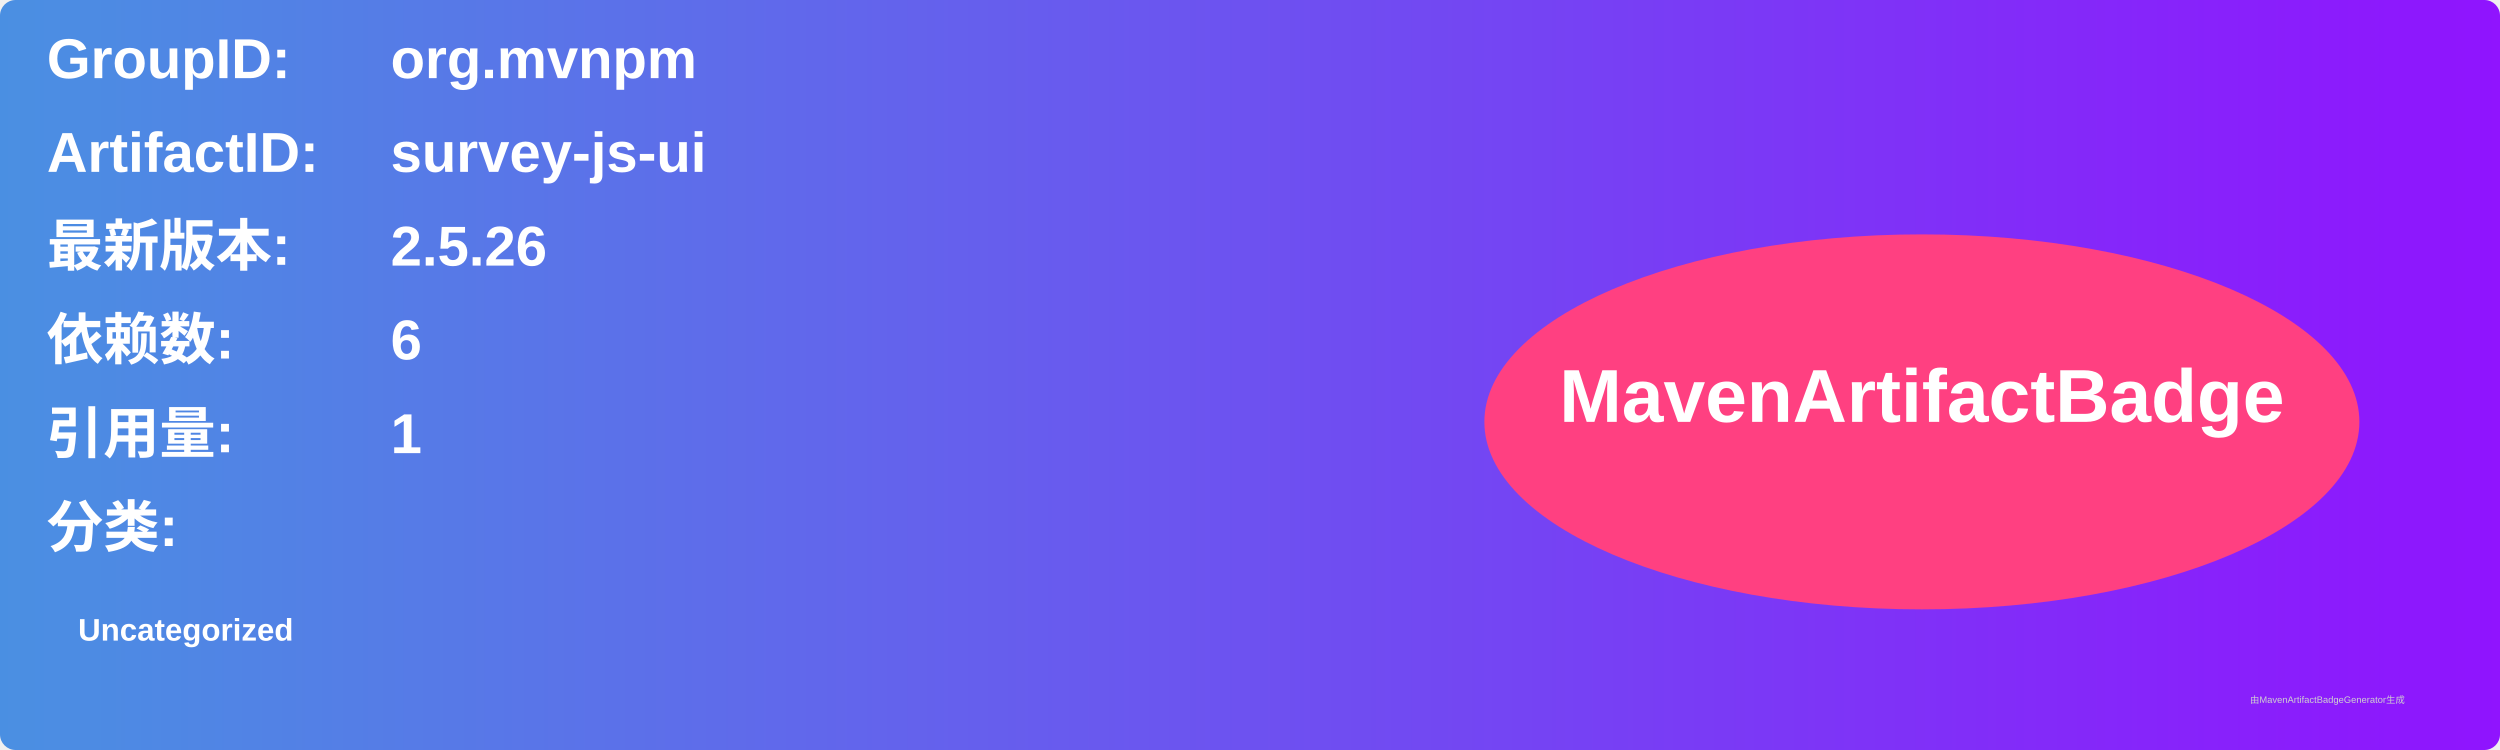
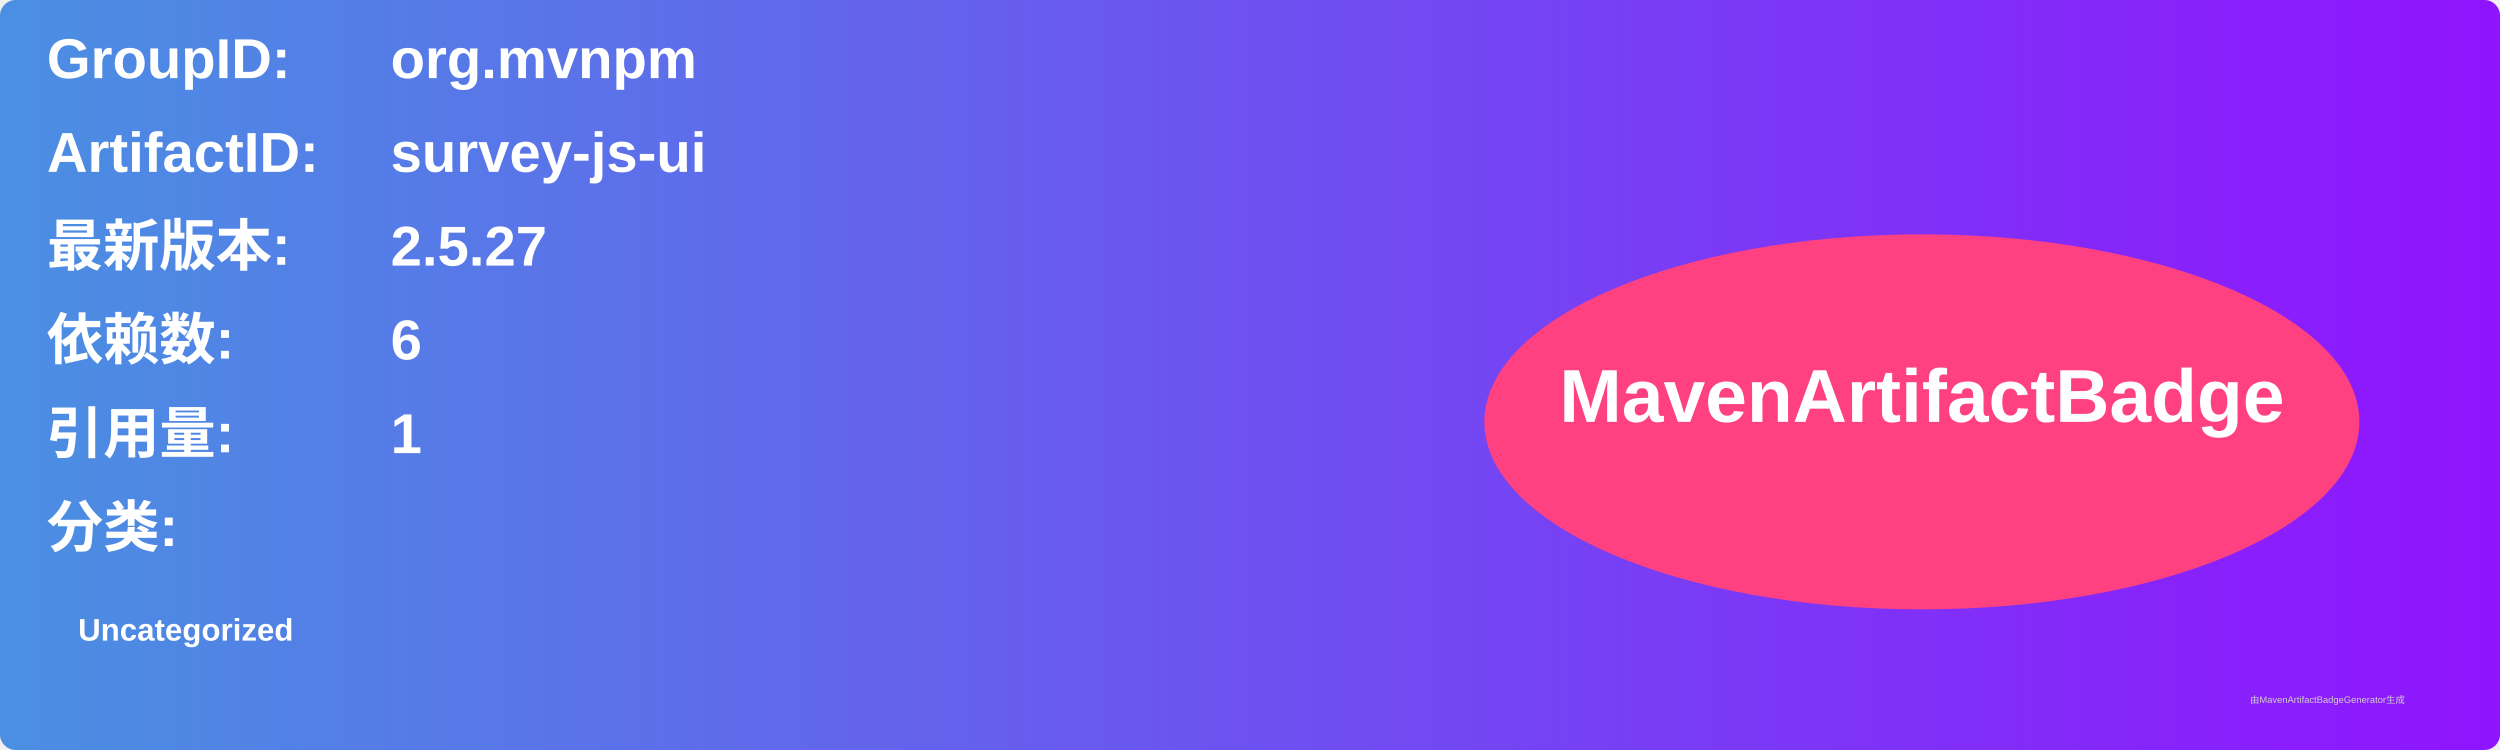
<svg xmlns="http://www.w3.org/2000/svg" width="800" height="240" viewBox="0 0 800 240">
  <linearGradient id="grad" x1="0%" y1="0%" x2="100%" y2="0%">
    <stop offset="0%" stop-color="#4a90e2" />
    <stop offset="100%" stop-color="#9013fe" />
  </linearGradient>
  <rect width="100%" height="100%" rx="5" ry="5" fill="url(#grad)" />
  <g transform="translate(15, 15)">
    <text x="0" y="10" font-family="Arial" font-size="18" fill="white" font-weight="bold" width="260">GroupID:</text>
    <text x="110" y="10" font-family="Arial" font-size="18" fill="white" font-weight="bold" width="460">org.mvnpm</text>
    <text x="0" y="40" font-family="Arial" font-size="18" fill="white" font-weight="bold" width="260">ArtifactID:</text>
    <text x="110" y="40" font-family="Arial" font-size="18" fill="white" font-weight="bold" width="460">survey-js-ui</text>
    <text x="0" y="70" font-family="Arial" font-size="18" fill="white" font-weight="bold">最新版本:</text>
    <text x="110" y="70" font-family="Arial" font-size="18" fill="white" font-weight="bold">
-       <tspan font-weight="bold">2.5.26</tspan>
+       <tspan font-weight="bold">2.5.27</tspan>
    </text>
    <text x="0" y="100" font-family="Arial" font-size="18" fill="white" font-weight="bold">依赖数: </text>
    <text x="110" y="100" font-family="Arial" font-size="18" fill="white">
      <tspan font-weight="bold">6</tspan>
    </text>
    <text x="0" y="130" font-family="Arial" font-size="18" fill="white" font-weight="bold">引用量: </text>
    <text x="110" y="130" font-family="Arial" font-size="18" fill="white">
      <tspan font-weight="bold">1</tspan>
    </text>
    <text x="0" y="160" font-family="Arial" font-size="18" fill="white" font-weight="bold">分类:</text>
    <text x="10" y="190" font-family="Arial" font-size="10" fill="white">
      <tspan font-weight="bold">Uncategorized</tspan>
    </text>
    <ellipse cx="600" cy="120" rx="140" ry="60" fill="#ff4081" />
    <text x="600" y="120" text-anchor="middle" font-family="Arial" font-size="24" fill="white" font-weight="bold">MavenArtifactBadge</text>
  </g>
  <text x="720" y="225" font-family="Arial" font-size="3" fill="#d0d0d0">由MavenArtifactBadgeGenerator生成</text>
</svg>
